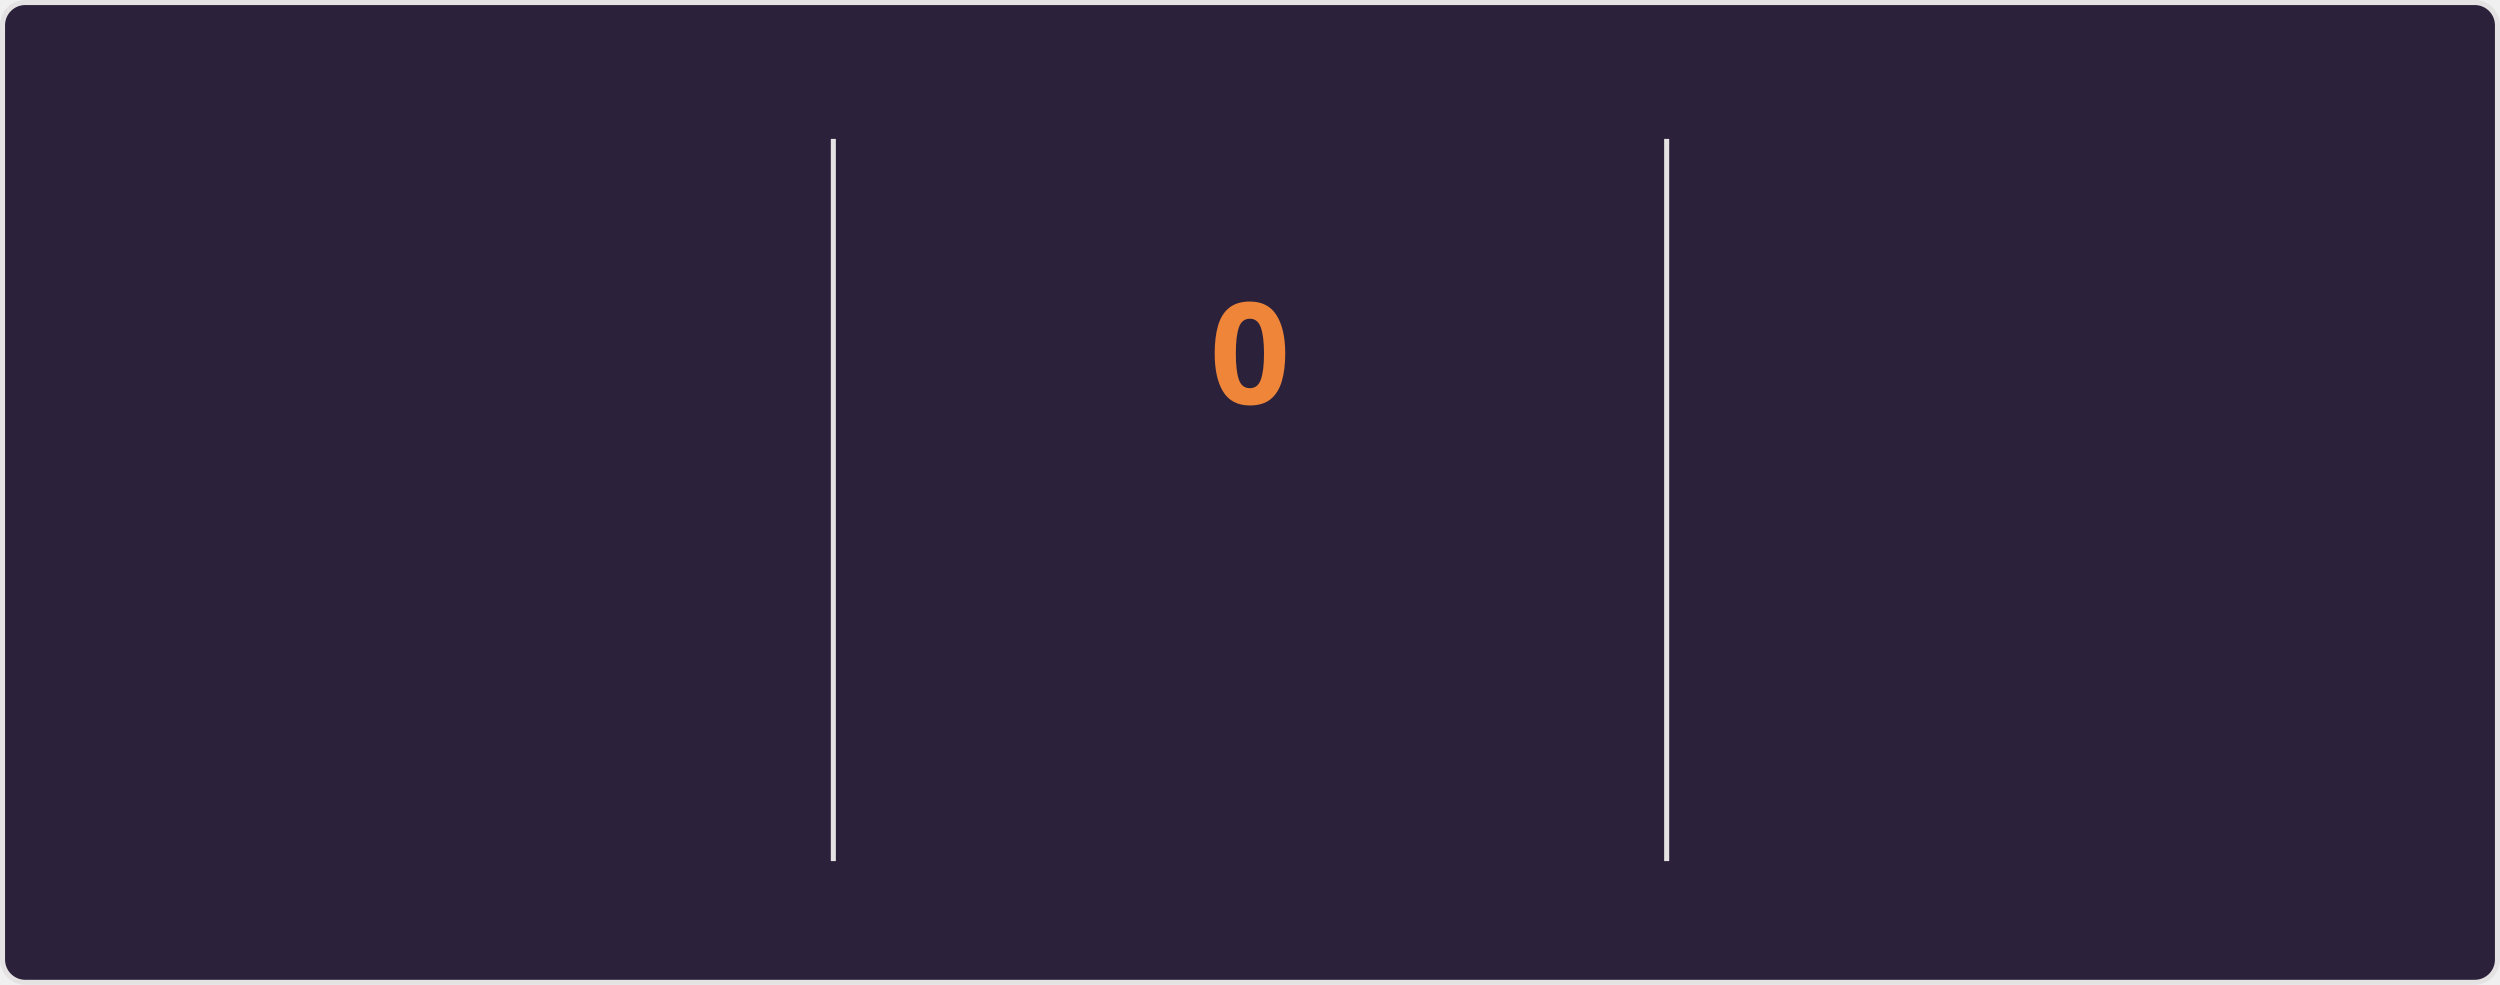
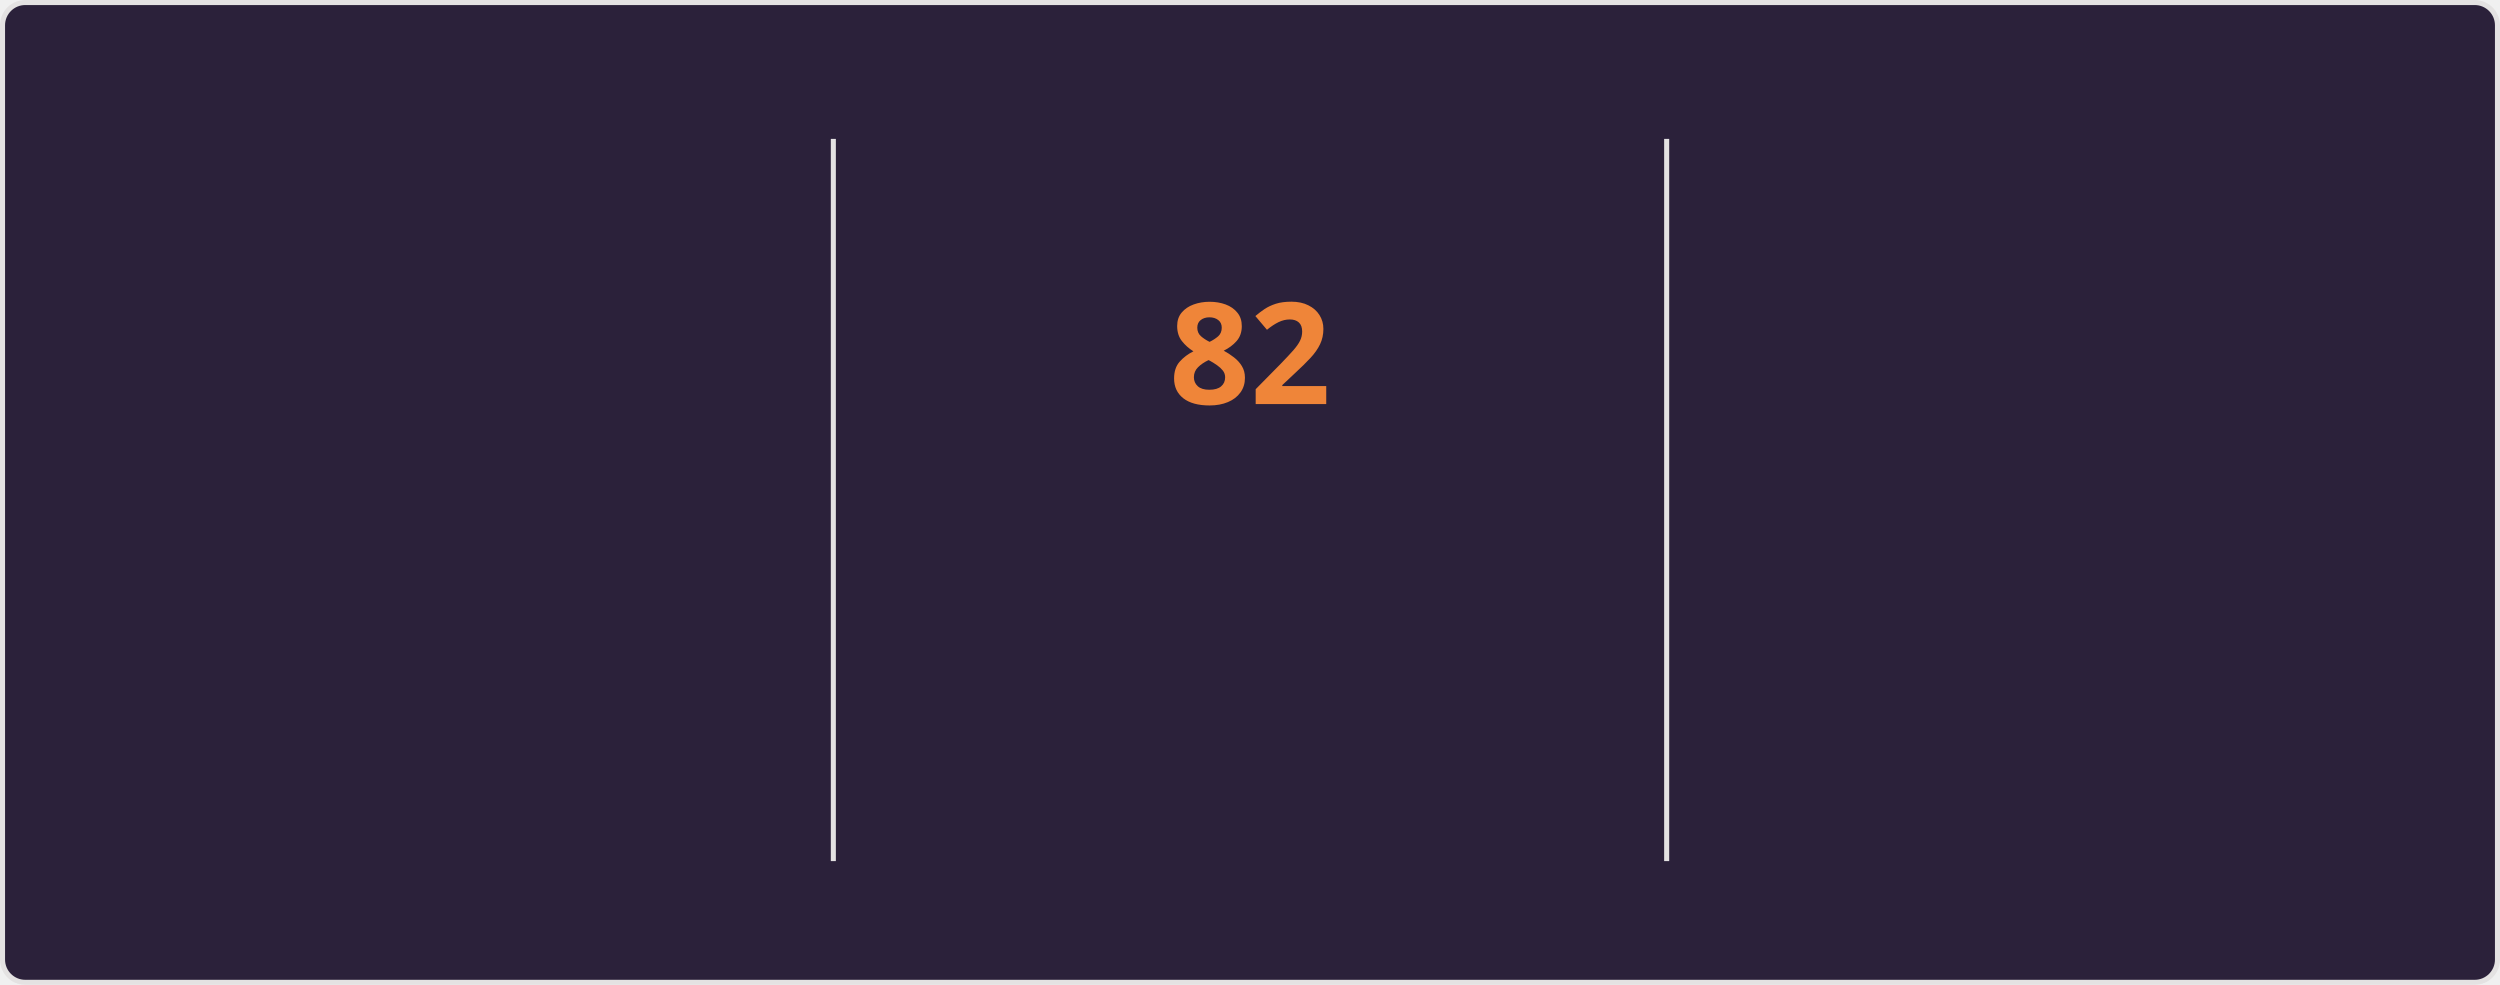
<svg xmlns="http://www.w3.org/2000/svg" style="isolation: isolate" viewBox="0 0 495 195" width="495px" height="195px" direction="ltr">
  <style>
    @keyframes currstreak {
      0% { font-size: 3px; opacity: 0.2; }
      80% { font-size: 34px; opacity: 1; }
      100% { font-size: 28px; opacity: 1; }
    }
    @keyframes fadein {
      0% { opacity: 0; }
      100% { opacity: 1; }
    }
    .big-number {
      font-family: "Segoe UI", Ubuntu, sans-serif;
      font-weight: 700;
      font-size: 28px;
      fill: #e2e9ec;
    }
    .label {
      font-family: "Segoe UI", Ubuntu, sans-serif;
      font-weight: 400;
      font-size: 14px;
      fill: #e2e9ec;
    }
    .range-text {
      font-family: "Segoe UI", Ubuntu, sans-serif;
      font-weight: 400;
      font-size: 12px;
      fill: #e2e9ec;
    }
    .current-streak-num {
      font-family: "Segoe UI", Ubuntu, sans-serif;
      font-weight: 700;
      font-size: 28px;
      fill: #ef8539;
    }</style>
  <defs>
    <clipPath id="outer_rectangle">
      <rect width="495" height="195" rx="4.5" />
    </clipPath>
    <mask id="mask_out_ring_behind_fire">
      <rect width="495" height="195" fill="white" />
      <ellipse id="mask-ellipse" cx="247.5" cy="32" rx="13" ry="18" fill="black" />
    </mask>
  </defs>
  <g clip-path="url(#outer_rectangle)">
    <g style="isolation: isolate">
      <rect fill="#2b213a" rx="4.5" x="0.5" y="0.5" width="494" height="194" stroke="#e4e2e2" />
    </g>
    <g style="isolation: isolate">
      <line x1="165" y1="28" x2="165" y2="170" vector-effect="non-scaling-stroke" stroke-width="1" stroke="#e4e2e2" stroke-linejoin="miter" stroke-linecap="square" stroke-miterlimit="3" />
      <line x1="330" y1="28" x2="330" y2="170" vector-effect="non-scaling-stroke" stroke-width="1" stroke="#e4e2e2" stroke-linejoin="miter" stroke-linecap="square" stroke-miterlimit="3" />
    </g>
    <g style="isolation: isolate">
      <g transform="translate(82.5, 48)">
        <text x="0" y="32" stroke-width="0" text-anchor="middle" class="big-number" style="opacity: 0; animation: fadein 0.5s linear forwards 0.6s">
            5.9K
          </text>
      </g>
      <g transform="translate(82.5, 84)">
        <text x="0" y="32" stroke-width="0" text-anchor="middle" class="label" style="opacity: 0; animation: fadein 0.5s linear forwards 0.7s">
            Total Contributions
          </text>
      </g>
      <g transform="translate(82.5, 114)">
        <text x="0" y="32" stroke-width="0" text-anchor="middle" class="range-text" style="opacity: 0; animation: fadein 0.5s linear forwards 0.8s">
            Sep 28 - Present
          </text>
      </g>
    </g>
    <g style="isolation: isolate">
      <g mask="url(#mask_out_ring_behind_fire)">
        <circle cx="247.5" cy="71" r="40" fill="none" stroke="#e2e9ec" stroke-width="5" style="opacity: 0; animation: fadein 0.5s linear forwards 0.4s" />
      </g>
      <g transform="translate(247.5, 19.5)" stroke-opacity="0" style="opacity: 0; animation: fadein 0.5s linear forwards 0.6s">
        <path d="M -12 -0.5 L 15 -0.5 L 15 23.5 L -12 23.5 L -12 -0.5 Z" fill="none" />
        <path d="M 1.5 0.67 C 1.5 0.67 2.24 3.32 2.24 5.47 C 2.24 7.53 0.89 9.2 -1.17 9.2 C -3.23 9.2 -4.79 7.53 -4.79 5.47 L -4.76 5.11 C -6.78 7.51 -8 10.62 -8 13.99 C -8 18.41 -4.42 22 0 22 C 4.42 22 8 18.41 8 13.99 C 8 8.6 5.41 3.79 1.5 0.67 Z M -0.29 19 C -2.07 19 -3.51 17.6 -3.51 15.86 C -3.51 14.24 -2.46 13.1 -0.7 12.74 C 1.07 12.38 2.9 11.53 3.92 10.16 C 4.31 11.45 4.51 12.81 4.51 14.2 C 4.51 16.85 2.36 19 -0.29 19 Z" fill="#e2e9ec" stroke-opacity="0" />
      </g>
      <g transform="translate(247.5, 48)">
        <text x="0" y="32" stroke-width="0" text-anchor="middle" class="current-streak-num" style="animation: currstreak 0.6s linear forwards">
-             0
+             82
          </text>
      </g>
      <g transform="translate(247.5, 108)">
        <text x="0" y="32" stroke-width="0" text-anchor="middle" class="label" style="opacity: 0; animation: fadein 0.5s linear forwards 0.9s">
            Current Streak
          </text>
      </g>
      <g transform="translate(247.5, 145)">
        <text x="0" y="21" stroke-width="0" text-anchor="middle" class="range-text" style="opacity: 0; animation: fadein 0.5s linear forwards 0.9s">
-             0 days
+             Jul 12 - Oct 1
          </text>
      </g>
    </g>
    <g style="isolation: isolate">
      <g transform="translate(412.5, 48)">
        <text x="0" y="32" stroke-width="0" text-anchor="middle" class="big-number" style="opacity: 0; animation: fadein 0.5s linear forwards 1.2s">
-             81
+             82
          </text>
      </g>
      <g transform="translate(412.5, 84)">
        <text x="0" y="32" stroke-width="0" text-anchor="middle" class="label" style="opacity: 0; animation: fadein 0.5s linear forwards 1.3s">
            Longest Streak
          </text>
      </g>
      <g transform="translate(412.5, 114)">
        <text x="0" y="32" stroke-width="0" text-anchor="middle" class="range-text" style="opacity: 0; animation: fadein 0.5s linear forwards 1.4s">
-             Jul 12 - Sep 30
+             Jul 12 - Oct 1
          </text>
      </g>
    </g>
  </g>
</svg>
